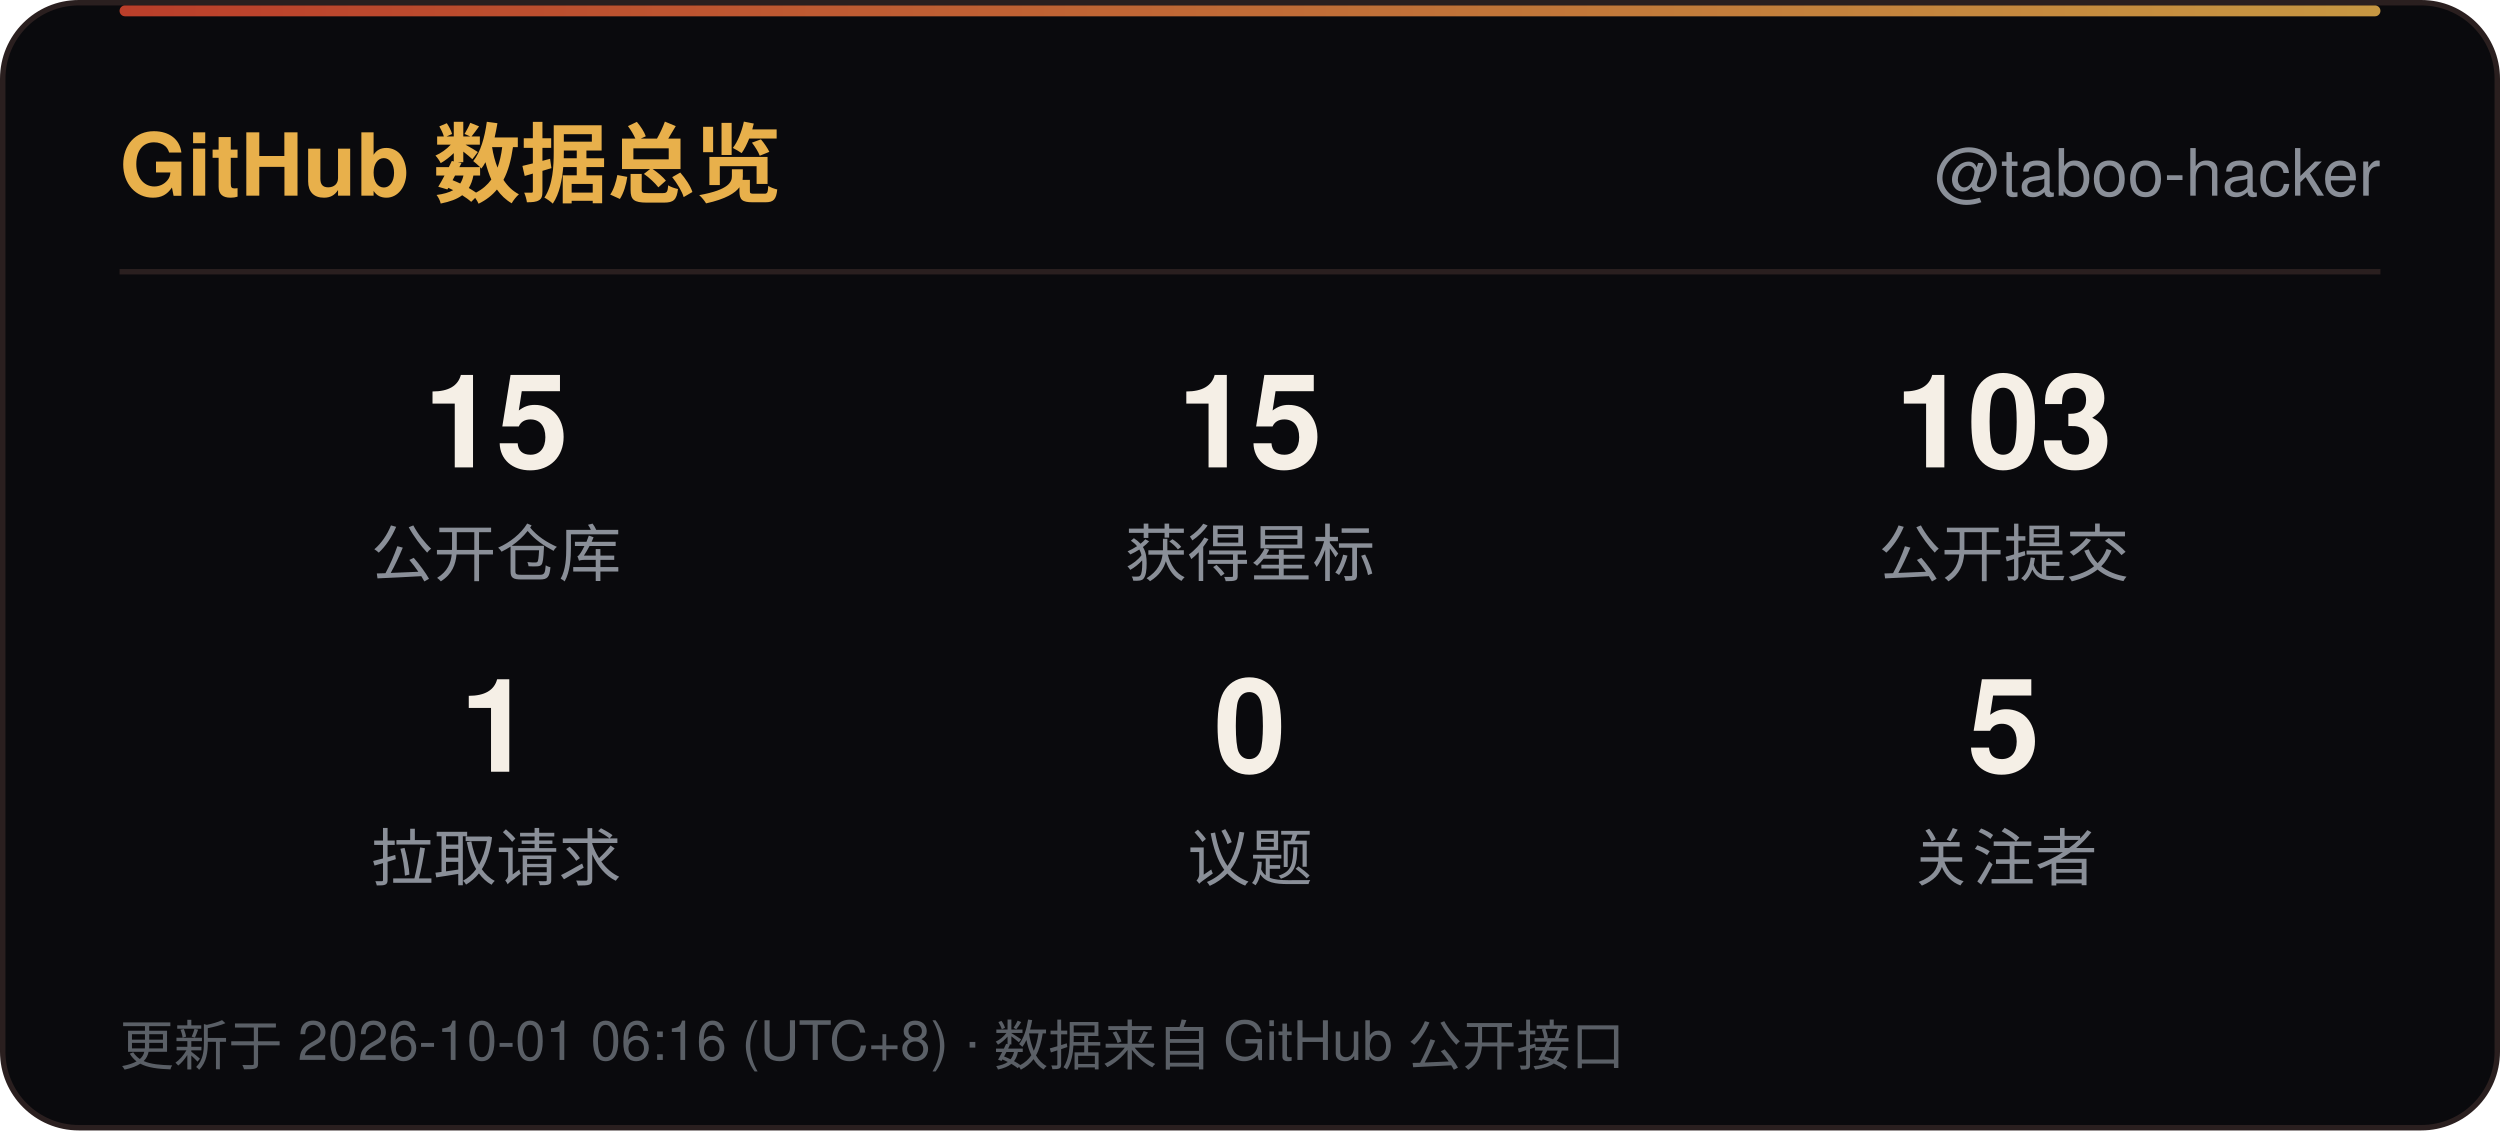
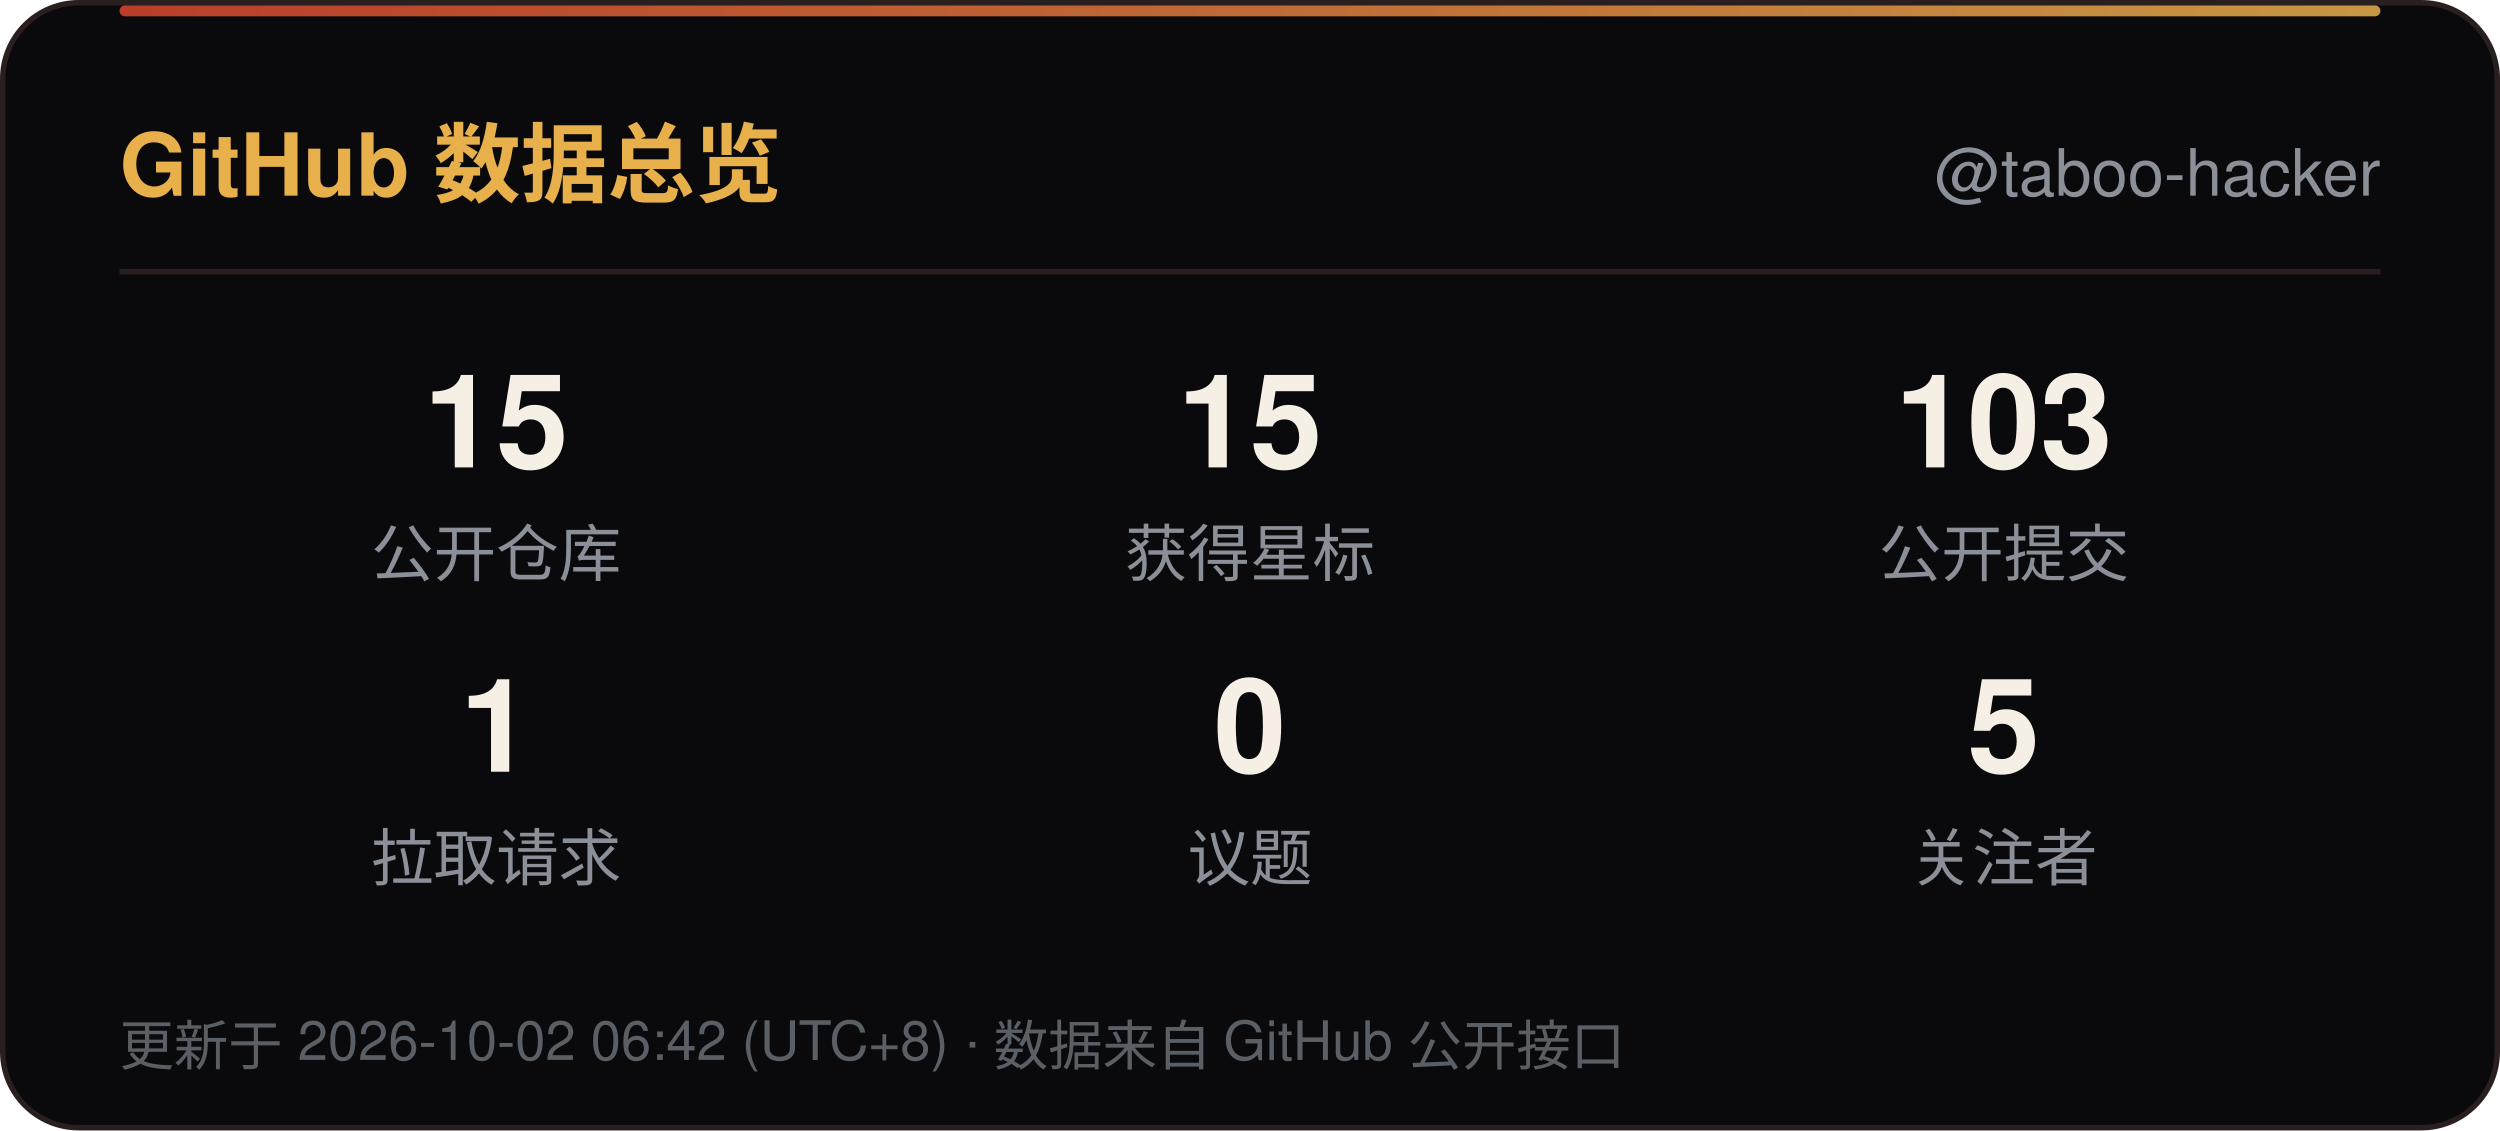
<svg xmlns="http://www.w3.org/2000/svg" width="460" height="208" viewBox="0 0 460 208" role="img" aria-label="GitHub 数据总览">
  <defs>
    <linearGradient id="line" x1="0" y1="0" x2="1" y2="0">
      <stop offset="0" stop-color="#D9482F" />
      <stop offset="1" stop-color="#E8B04B" />
    </linearGradient>
    <linearGradient id="sweep" x1="0" y1="0" x2="1" y2="0">
      <stop offset="0" stop-color="#E8B04B" stop-opacity="0" />
      <stop offset="0.5" stop-color="#E8B04B" stop-opacity="0.6" />
      <stop offset="1" stop-color="#E8B04B" stop-opacity="0" />
    </linearGradient>
  </defs>
  <rect x="0.5" y="0.5" width="459" height="207" rx="14" fill="#0A0A0D" stroke="#2A1F1F" />
  <rect x="22" y="1" width="416" height="2" rx="1" fill="url(#line)" opacity="0.85" />
  <rect x="-140" y="1" width="140" height="2.5" fill="url(#sweep)">
    <animate attributeName="x" values="-140;460" dur="6s" repeatCount="indefinite" />
  </rect>
  <text x="22" y="36" font-family="'Segoe UI',Ubuntu,'Microsoft YaHei','PingFang SC','Noto Sans SC',-apple-system,BlinkMacSystemFont,Helvetica,Arial,sans-serif" font-size="16" font-weight="700" fill="#E8B04B">GitHub 数据总览</text>
  <text x="438" y="36" text-anchor="end" font-family="'Segoe UI',Ubuntu,'Microsoft YaHei','PingFang SC','Noto Sans SC',-apple-system,BlinkMacSystemFont,Helvetica,Arial,sans-serif" font-size="12" fill="#8A8F98">@taboo-hacker</text>
  <line x1="22" y1="50" x2="438" y2="50" stroke="#2A1F1F" />
  <text x="91.3" y="86" text-anchor="middle" font-family="'Segoe UI',Ubuntu,'Microsoft YaHei','PingFang SC','Noto Sans SC',-apple-system,BlinkMacSystemFont,Helvetica,Arial,sans-serif" font-size="24" font-weight="700" fill="#F5EFE6">15</text>
  <text x="91.3" y="106" text-anchor="middle" font-family="'Segoe UI',Ubuntu,'Microsoft YaHei','PingFang SC','Noto Sans SC',-apple-system,BlinkMacSystemFont,Helvetica,Arial,sans-serif" font-size="11.5" fill="#8A8F98">公开仓库</text>
  <text x="230.0" y="86" text-anchor="middle" font-family="'Segoe UI',Ubuntu,'Microsoft YaHei','PingFang SC','Noto Sans SC',-apple-system,BlinkMacSystemFont,Helvetica,Arial,sans-serif" font-size="24" font-weight="700" fill="#F5EFE6">15</text>
  <text x="230.0" y="106" text-anchor="middle" font-family="'Segoe UI',Ubuntu,'Microsoft YaHei','PingFang SC','Noto Sans SC',-apple-system,BlinkMacSystemFont,Helvetica,Arial,sans-serif" font-size="11.5" fill="#8A8F98">获得星标</text>
  <text x="368.7" y="86" text-anchor="middle" font-family="'Segoe UI',Ubuntu,'Microsoft YaHei','PingFang SC','Noto Sans SC',-apple-system,BlinkMacSystemFont,Helvetica,Arial,sans-serif" font-size="24" font-weight="700" fill="#F5EFE6">103</text>
  <text x="368.7" y="106" text-anchor="middle" font-family="'Segoe UI',Ubuntu,'Microsoft YaHei','PingFang SC','Noto Sans SC',-apple-system,BlinkMacSystemFont,Helvetica,Arial,sans-serif" font-size="11.5" fill="#8A8F98">公开提交</text>
  <text x="91.3" y="142" text-anchor="middle" font-family="'Segoe UI',Ubuntu,'Microsoft YaHei','PingFang SC','Noto Sans SC',-apple-system,BlinkMacSystemFont,Helvetica,Arial,sans-serif" font-size="24" font-weight="700" fill="#F5EFE6">1</text>
  <text x="91.3" y="162" text-anchor="middle" font-family="'Segoe UI',Ubuntu,'Microsoft YaHei','PingFang SC','Noto Sans SC',-apple-system,BlinkMacSystemFont,Helvetica,Arial,sans-serif" font-size="11.5" fill="#8A8F98">拉取请求</text>
  <text x="230.0" y="142" text-anchor="middle" font-family="'Segoe UI',Ubuntu,'Microsoft YaHei','PingFang SC','Noto Sans SC',-apple-system,BlinkMacSystemFont,Helvetica,Arial,sans-serif" font-size="24" font-weight="700" fill="#F5EFE6">0</text>
  <text x="230.0" y="162" text-anchor="middle" font-family="'Segoe UI',Ubuntu,'Microsoft YaHei','PingFang SC','Noto Sans SC',-apple-system,BlinkMacSystemFont,Helvetica,Arial,sans-serif" font-size="11.5" fill="#8A8F98">议题</text>
  <text x="368.7" y="142" text-anchor="middle" font-family="'Segoe UI',Ubuntu,'Microsoft YaHei','PingFang SC','Noto Sans SC',-apple-system,BlinkMacSystemFont,Helvetica,Arial,sans-serif" font-size="24" font-weight="700" fill="#F5EFE6">5</text>
  <text x="368.7" y="162" text-anchor="middle" font-family="'Segoe UI',Ubuntu,'Microsoft YaHei','PingFang SC','Noto Sans SC',-apple-system,BlinkMacSystemFont,Helvetica,Arial,sans-serif" font-size="11.5" fill="#8A8F98">关注者</text>
-   <text x="22" y="196" font-family="'Segoe UI',Ubuntu,'Microsoft YaHei','PingFang SC','Noto Sans SC',-apple-system,BlinkMacSystemFont,Helvetica,Arial,sans-serif" font-size="10" fill="#5A5F66">更新于 2026-10-01 06:16 (UTC+8) · 数据来自 GitHub 公开接口</text>
+   <text x="22" y="196" font-family="'Segoe UI',Ubuntu,'Microsoft YaHei','PingFang SC','Noto Sans SC',-apple-system,BlinkMacSystemFont,Helvetica,Arial,sans-serif" font-size="10" fill="#5A5F66">更新于 2026-10-02 06:42 (UTC+8) · 数据来自 GitHub 公开接口</text>
</svg>
